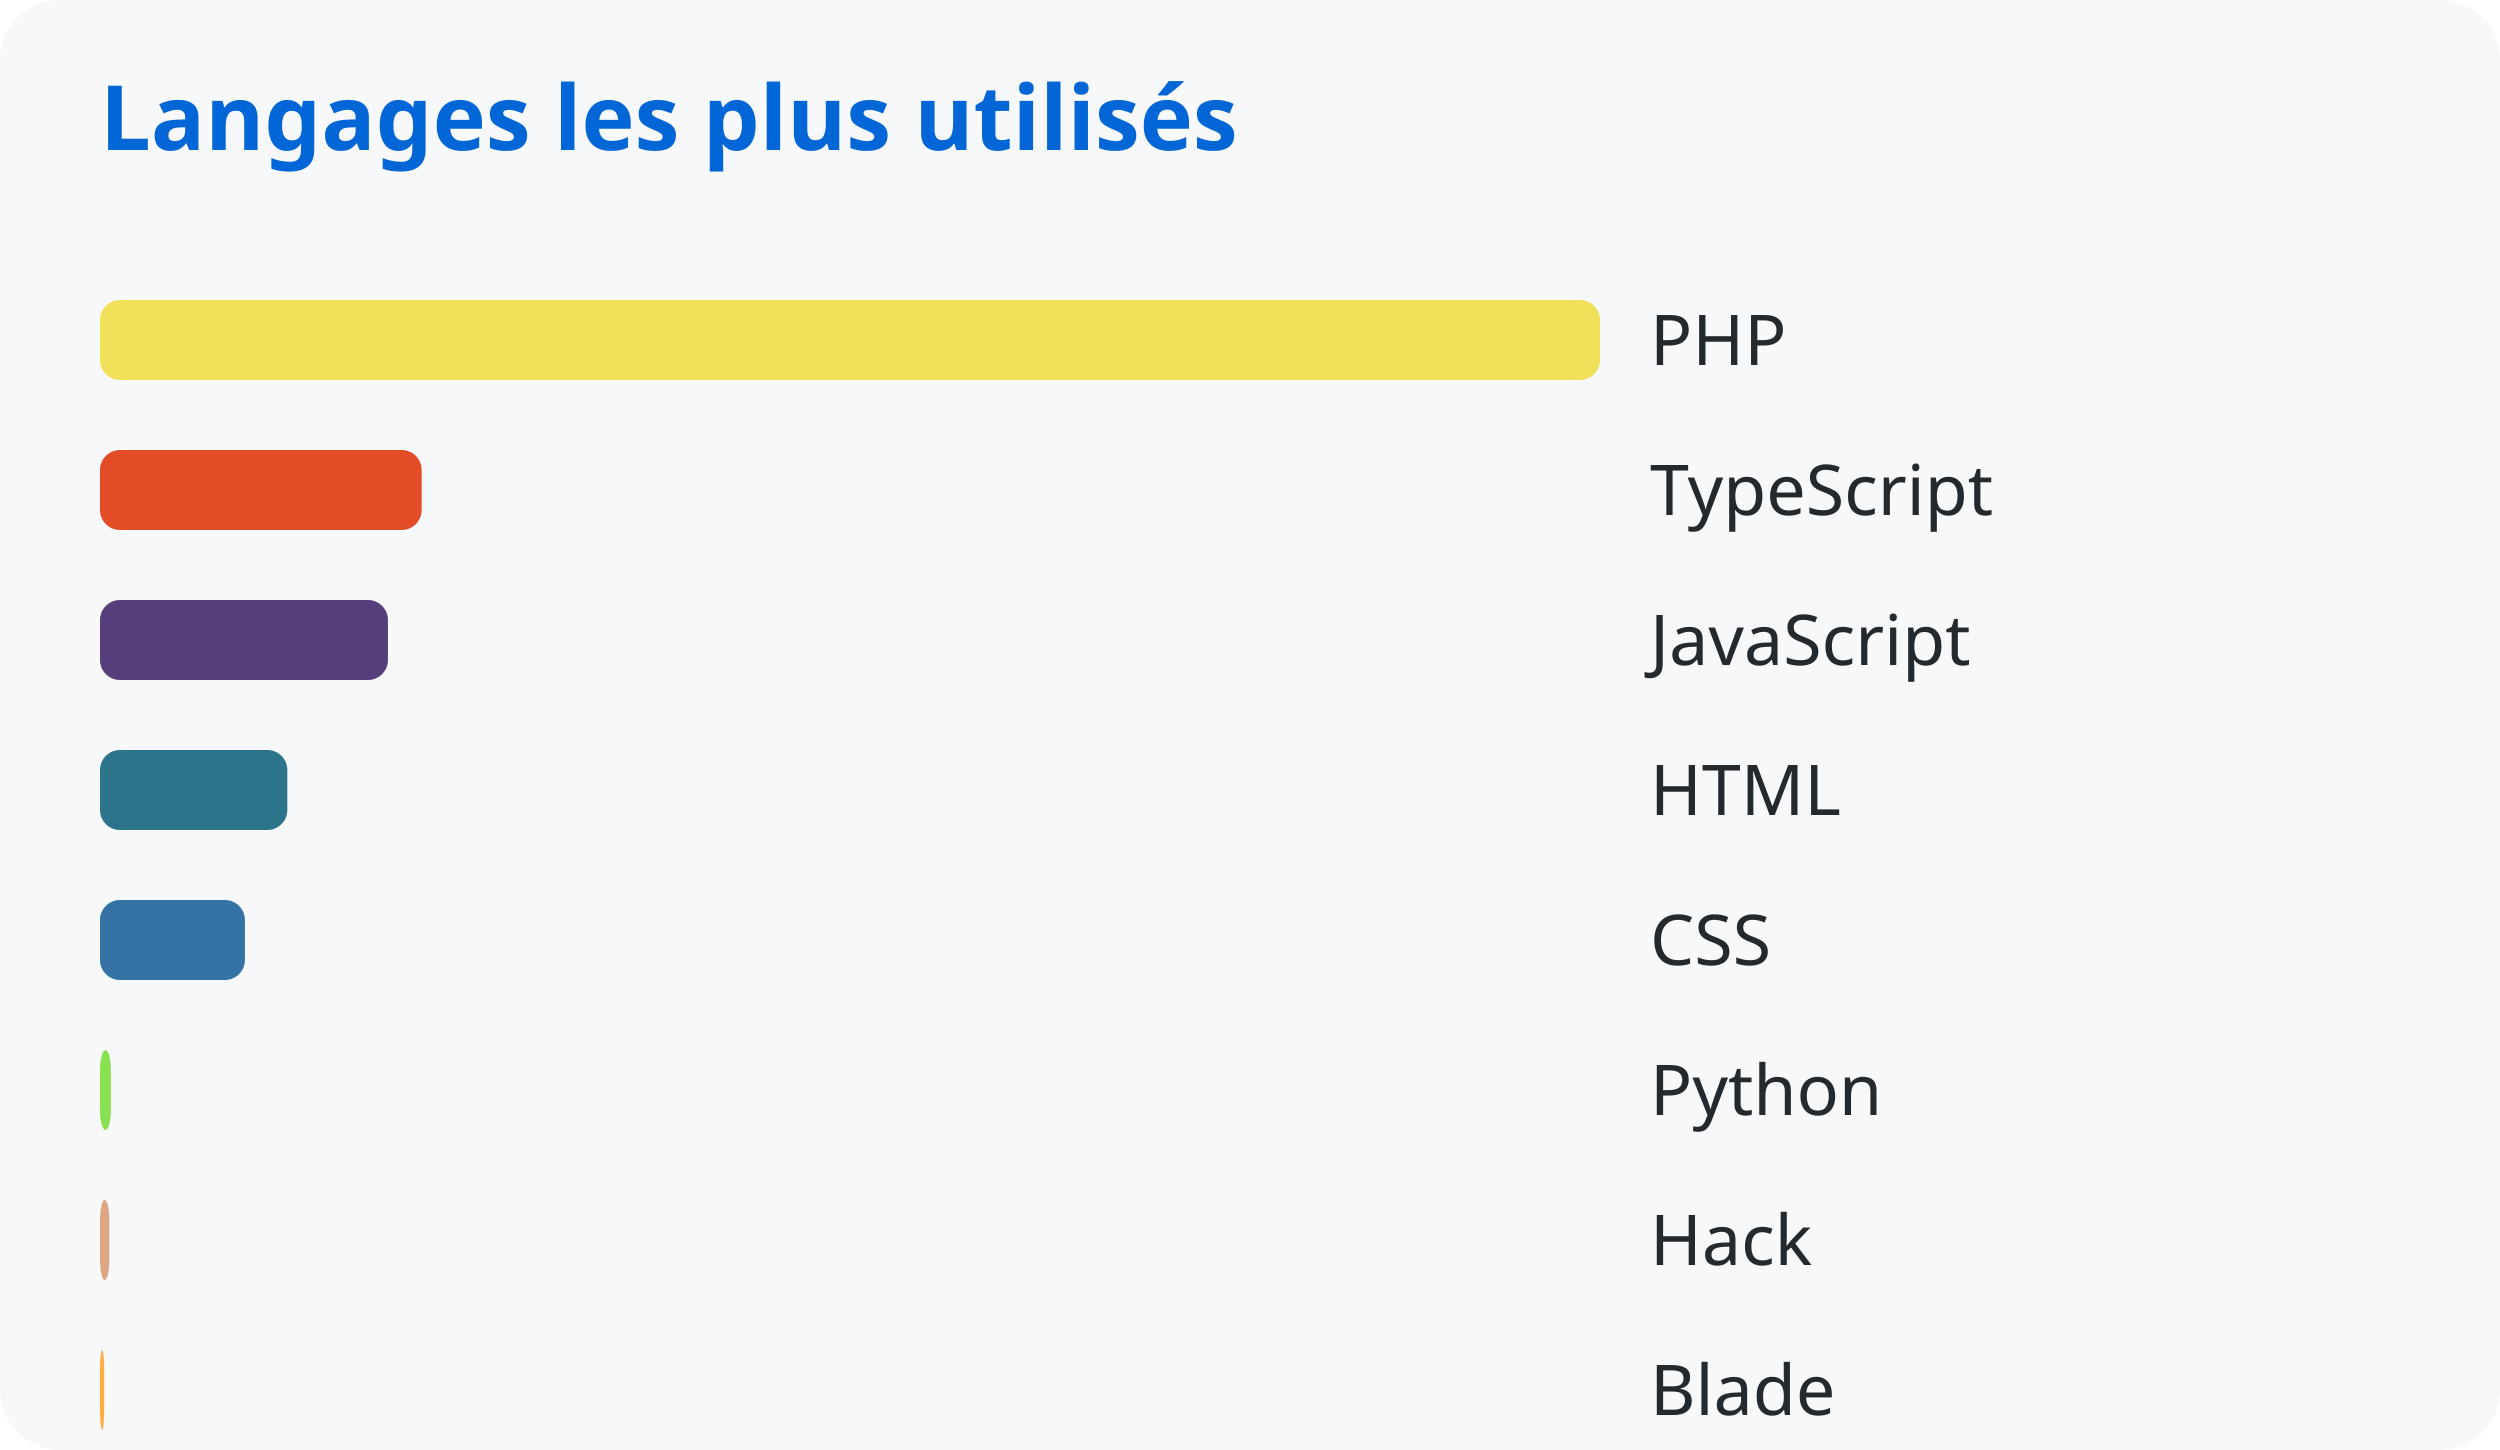
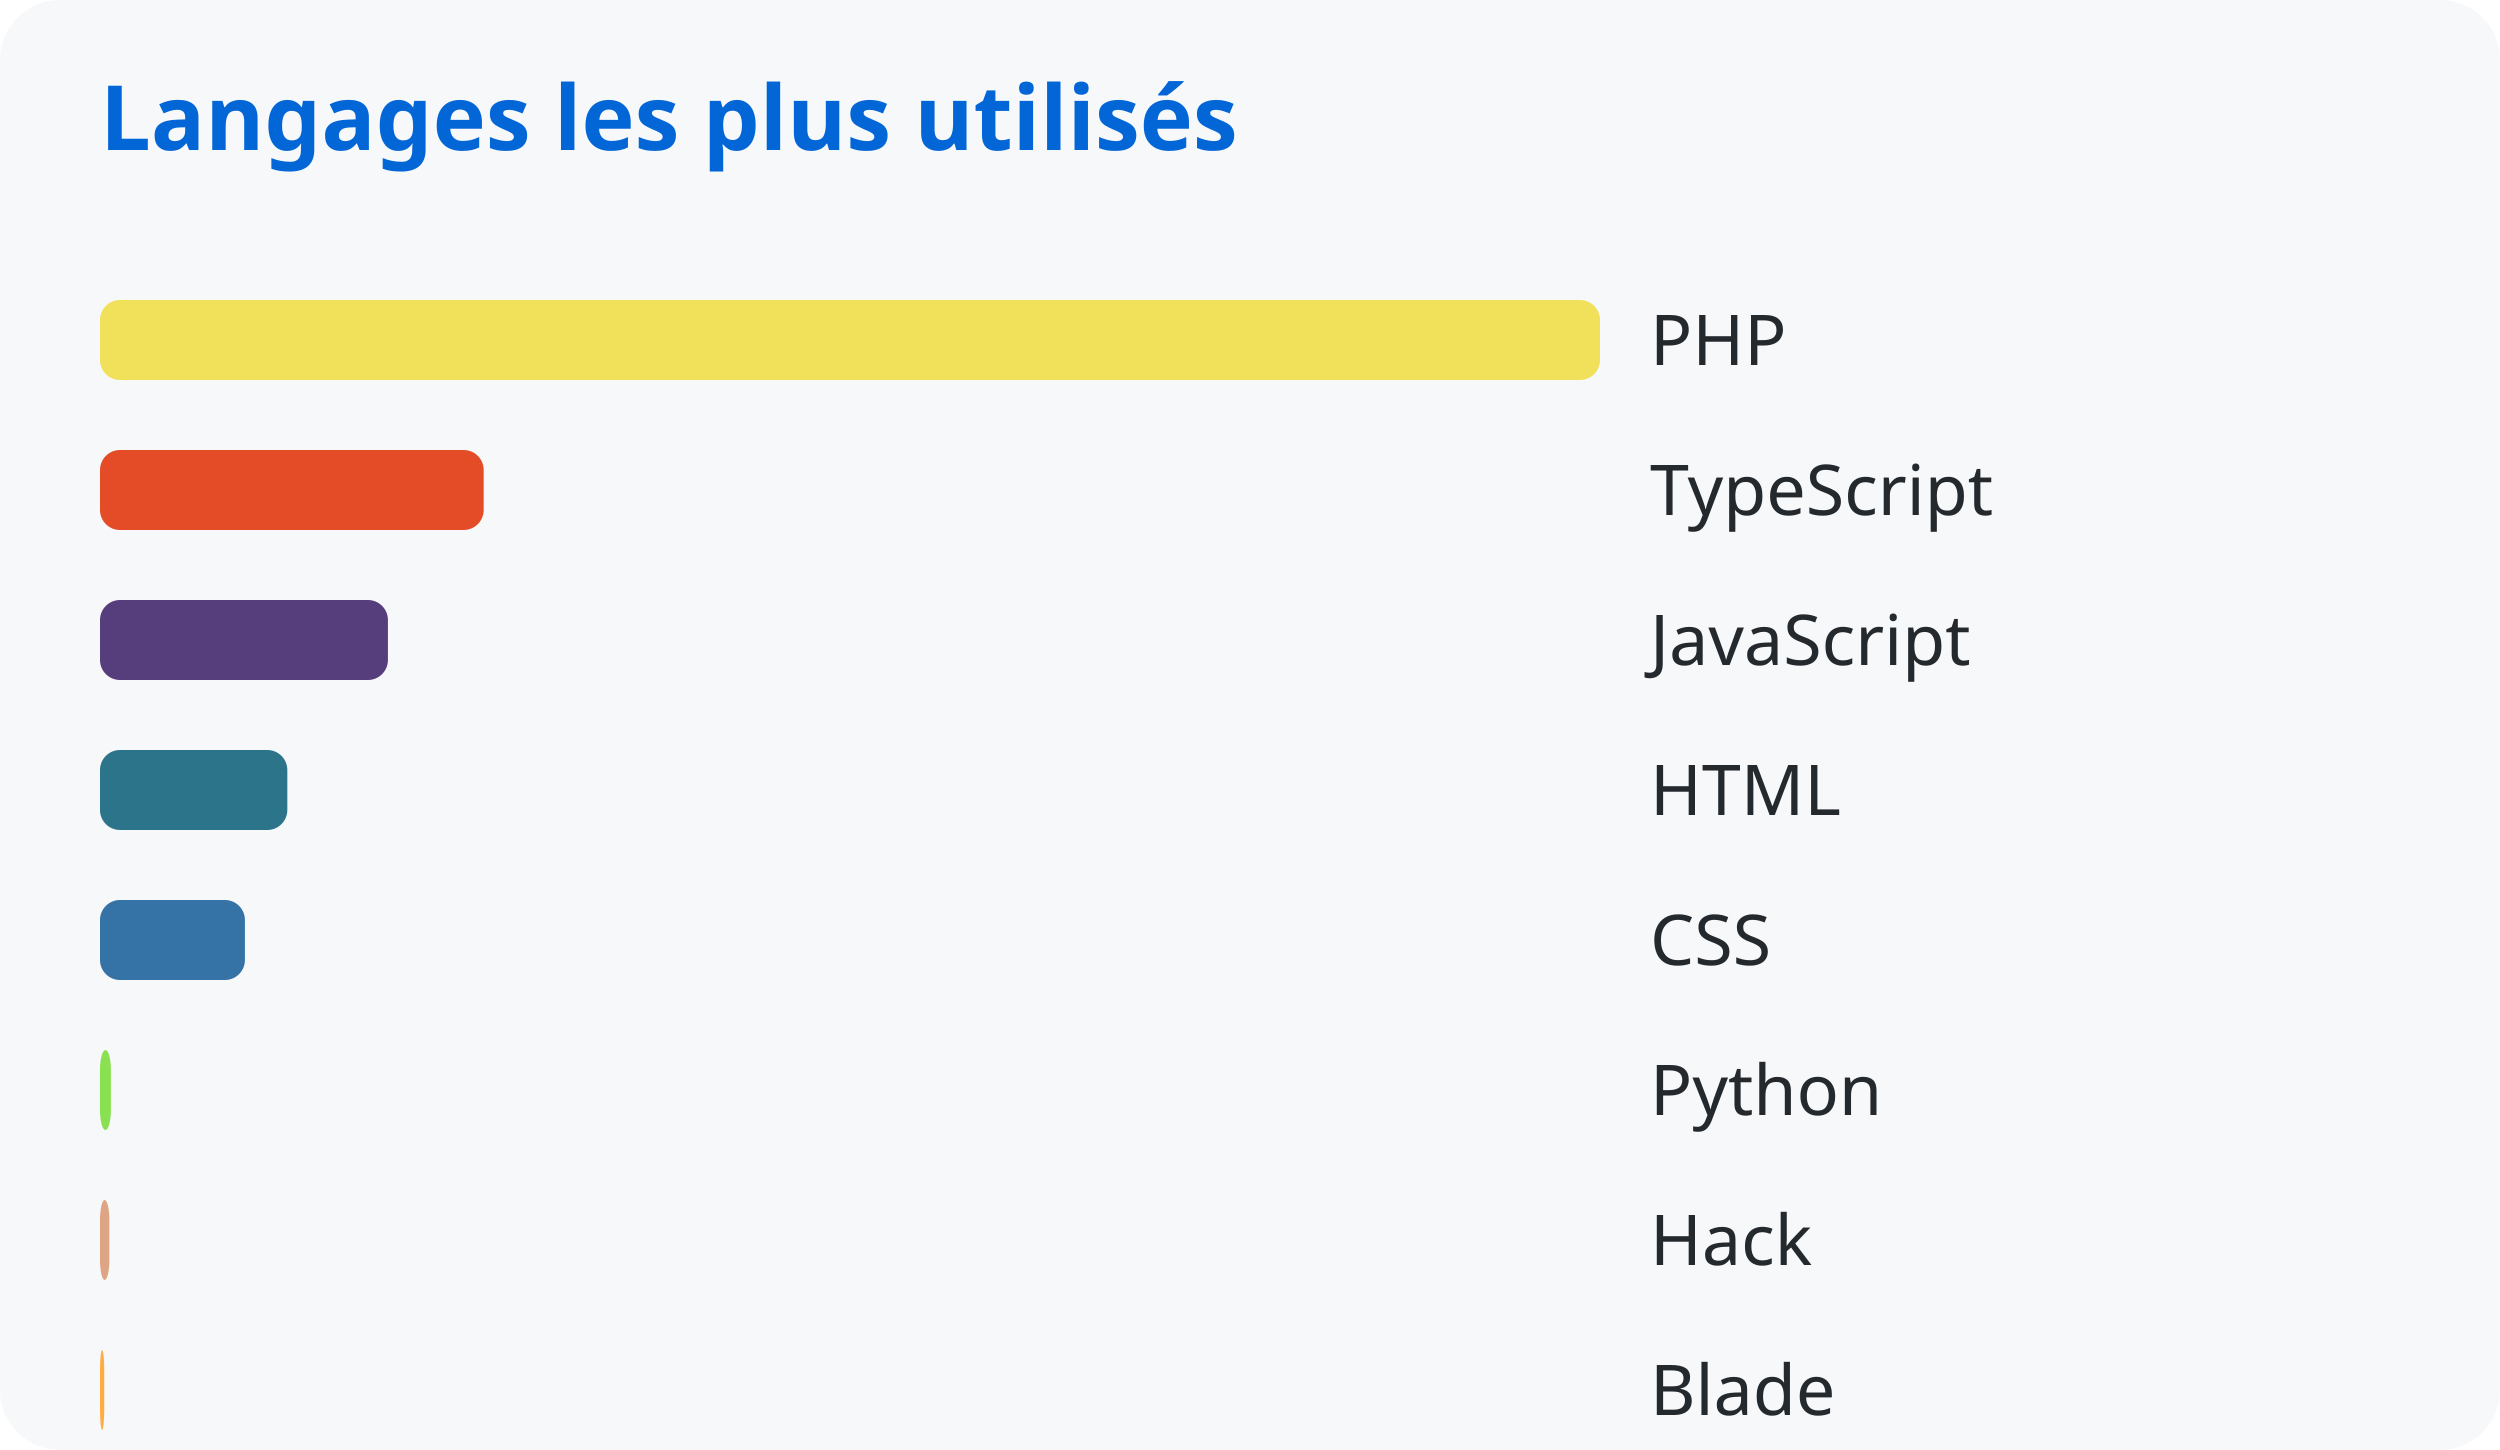
<svg xmlns="http://www.w3.org/2000/svg" width="500" height="290">
  <style>
      text { font-family: system-ui, sans-serif; }
      .title { fill: #0366d6; font-size: 18px; font-weight: bold; }
      .lang { fill: #24292e; font-size: 14px; }
    </style>
  <rect width="100%" height="100%" fill="#f6f8fa" rx="12" />
  <text x="20" y="30" class="title">Langages les plus utilisés</text>
  <rect x="20" y="60" width="300.0" height="16" rx="4" fill="#f1e05a" />
  <text x="330" y="73" class="lang">PHP</text>
-   <rect x="20" y="90" width="64.331" height="16" rx="4" fill="#e34c26" />
+   <rect x="20" y="90" width="76.737" height="16" rx="4" fill="#e34c26" />
  <text x="330" y="103" class="lang">TypeScript</text>
  <rect x="20" y="120" width="57.586" height="16" rx="4" fill="#563d7c" />
  <text x="330" y="133" class="lang">JavaScript</text>
  <rect x="20" y="150" width="37.464" height="16" rx="4" fill="#2b7489" />
  <text x="330" y="163" class="lang">HTML</text>
  <rect x="20" y="180" width="28.984" height="16" rx="4" fill="#3572a5" />
  <text x="330" y="193" class="lang">CSS</text>
  <rect x="20" y="210" width="2.181" height="16" rx="4" fill="#89e051" />
  <text x="330" y="223" class="lang">Python</text>
  <rect x="20" y="240" width="1.87" height="16" rx="4" fill="#dea584" />
  <text x="330" y="253" class="lang">Hack</text>
  <rect x="20" y="270" width="0.848" height="16" rx="4" fill="#ffac45" />
  <text x="330" y="283" class="lang">Blade</text>
</svg>
